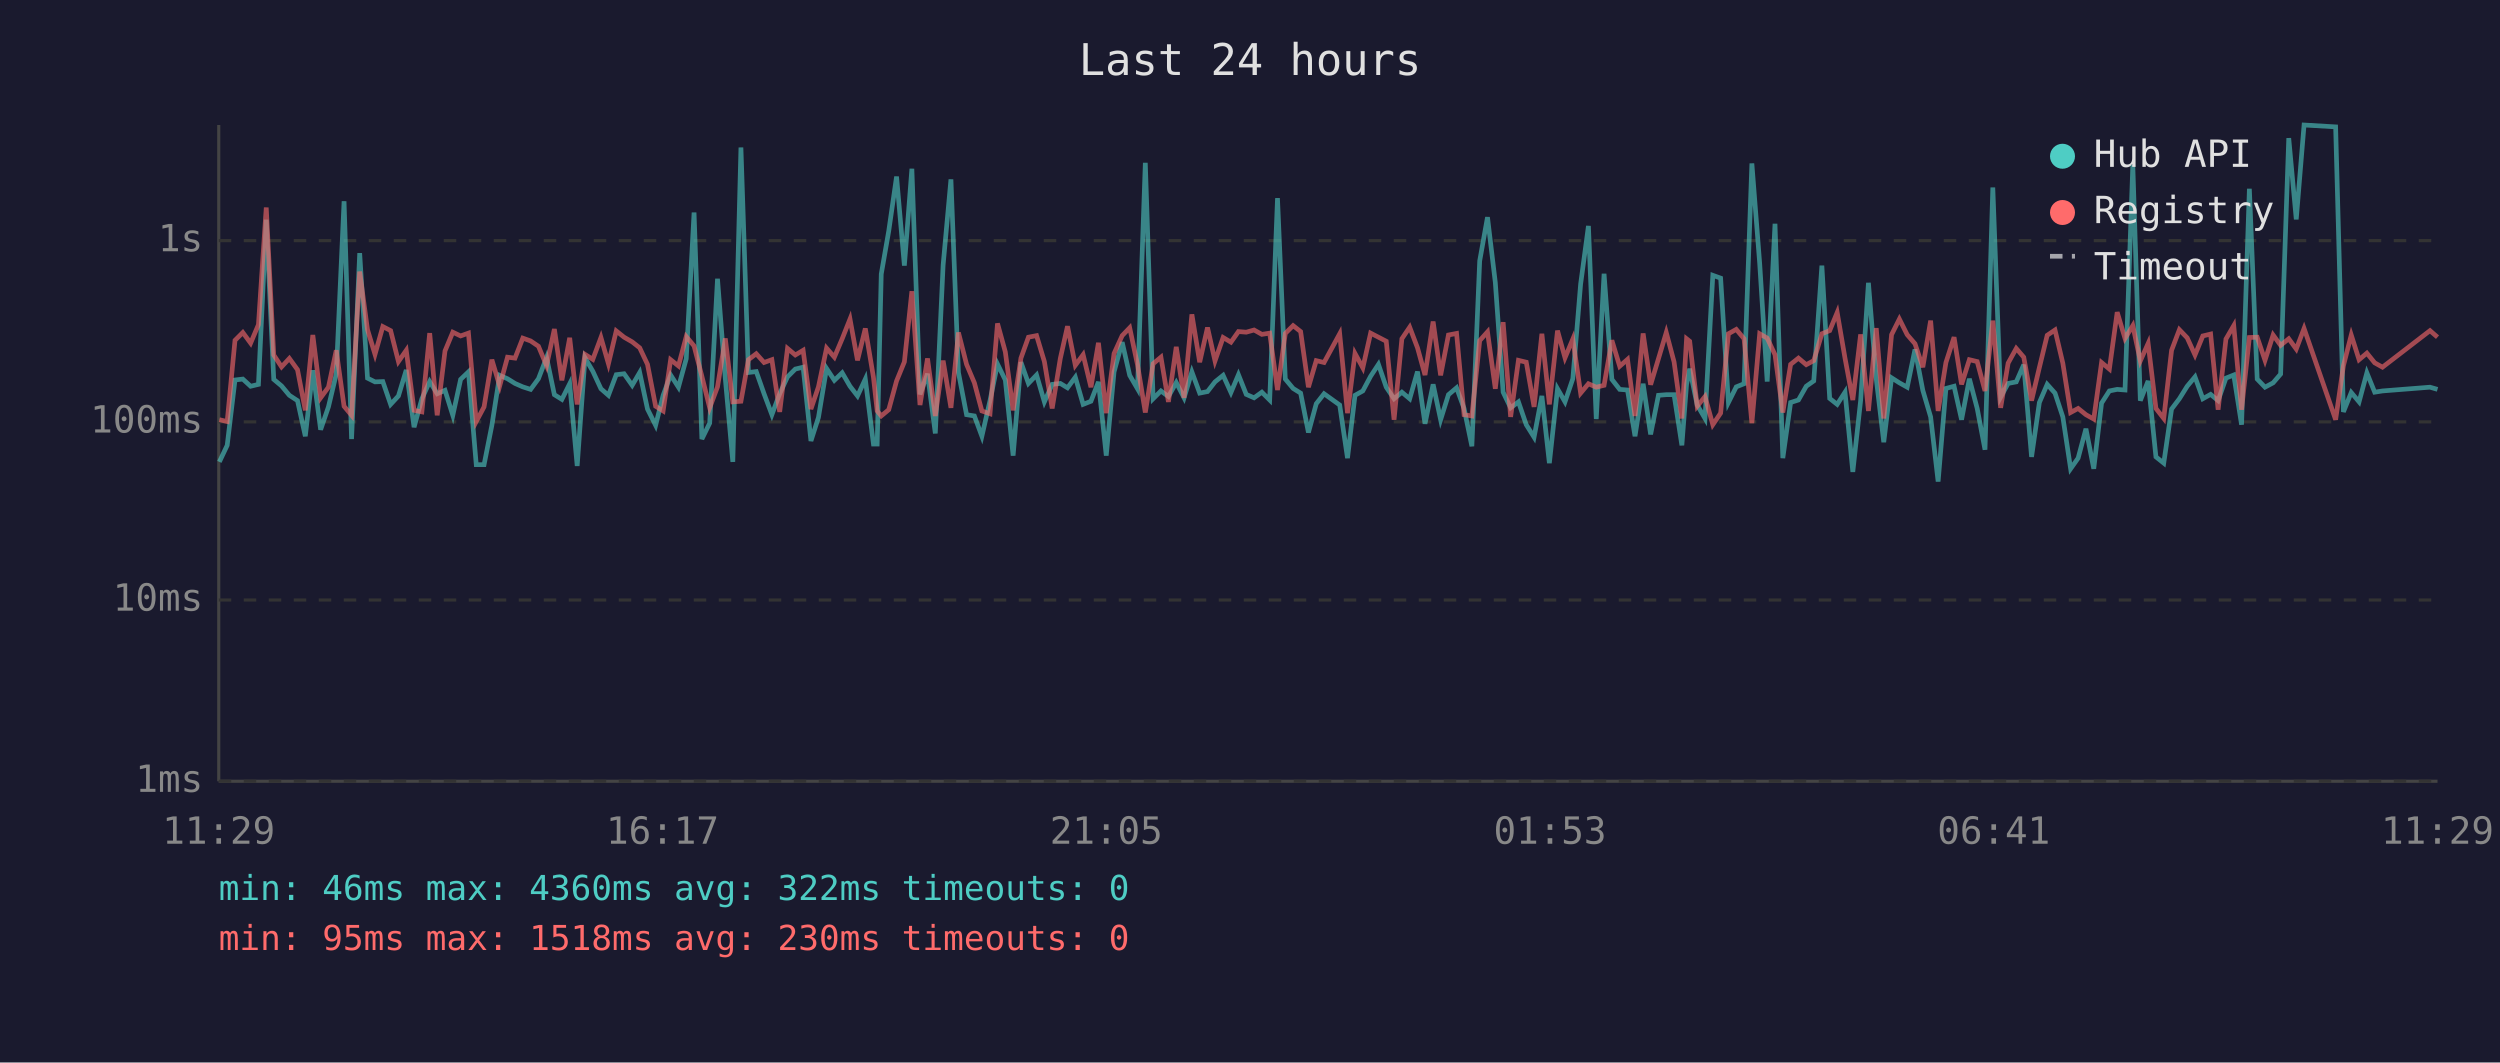
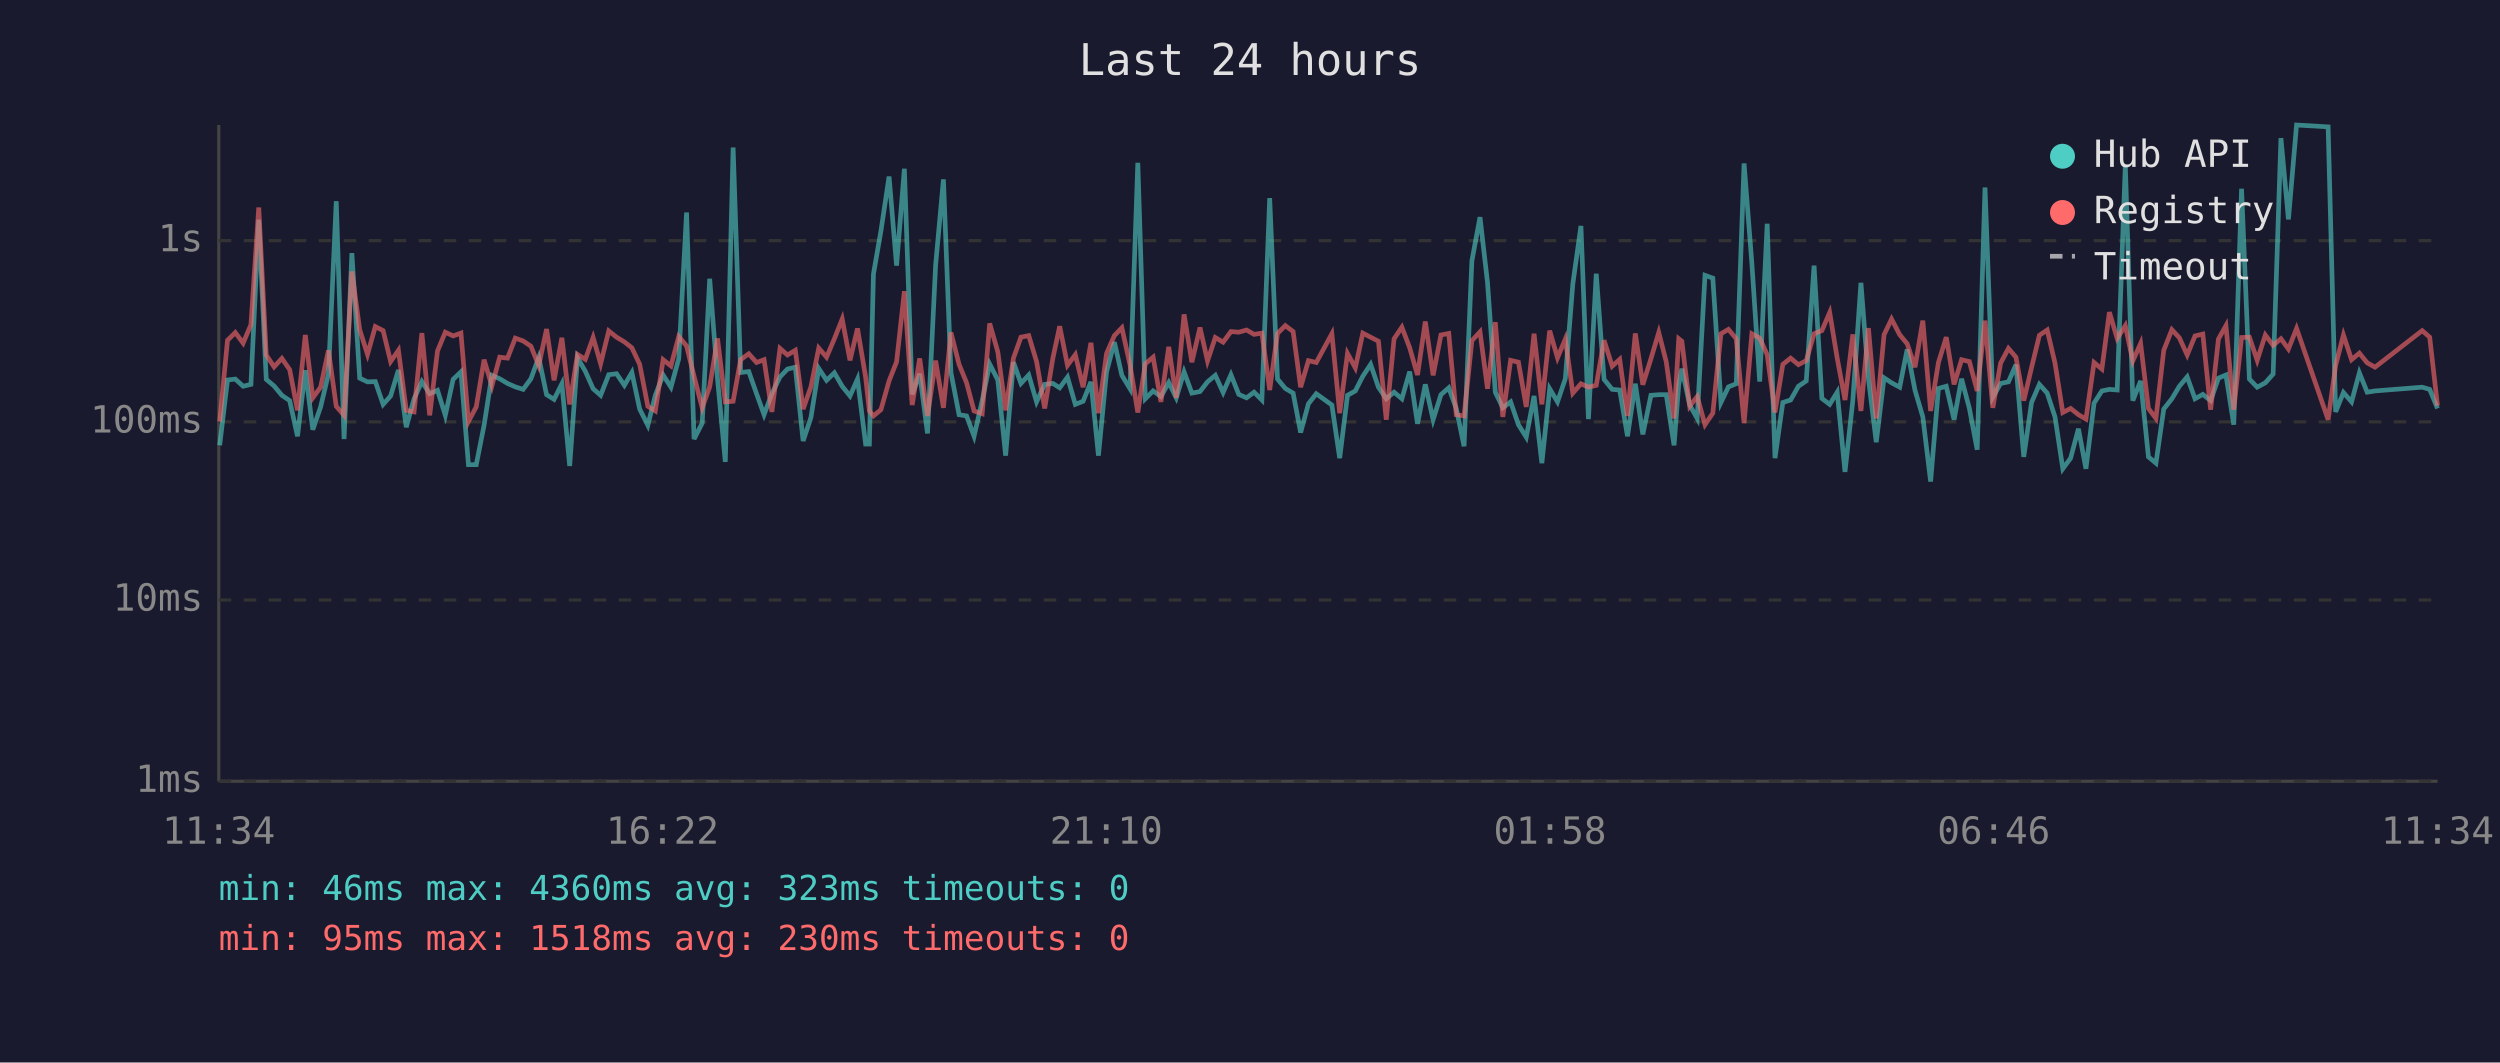
<svg xmlns="http://www.w3.org/2000/svg" viewBox="0 0 800 340" font-family="monospace" font-size="12">
  <rect width="800" height="340" fill="#1a1a2e" />
  <text x="400" y="24" fill="#e0e0e0" font-size="14" text-anchor="middle">Last 24 hours</text>
  <line x1="70" y1="40" x2="70" y2="250" stroke="#444" stroke-width="1" />
  <line x1="70" y1="250" x2="780" y2="250" stroke="#444" stroke-width="1" />
  <line x1="70" y1="250" x2="780" y2="250" stroke="#333" stroke-width="1" stroke-dasharray="4" />
  <text x="65" y="250" fill="#888" text-anchor="end" dominant-baseline="middle">1ms</text>
  <line x1="70" y1="192" x2="780" y2="192" stroke="#333" stroke-width="1" stroke-dasharray="4" />
  <text x="65" y="192" fill="#888" text-anchor="end" dominant-baseline="middle">10ms</text>
  <line x1="70" y1="135" x2="780" y2="135" stroke="#333" stroke-width="1" stroke-dasharray="4" />
  <text x="65" y="135" fill="#888" text-anchor="end" dominant-baseline="middle">100ms</text>
  <line x1="70" y1="77" x2="780" y2="77" stroke="#333" stroke-width="1" stroke-dasharray="4" />
  <text x="65" y="77" fill="#888" text-anchor="end" dominant-baseline="middle">1s</text>
-   <text x="70" y="270" fill="#888" text-anchor="middle">11:29</text>
-   <text x="212" y="270" fill="#888" text-anchor="middle">16:17</text>
-   <text x="354" y="270" fill="#888" text-anchor="middle">21:05</text>
-   <text x="496" y="270" fill="#888" text-anchor="middle">01:53</text>
-   <text x="638" y="270" fill="#888" text-anchor="middle">06:41</text>
-   <text x="780" y="270" fill="#888" text-anchor="middle">11:29</text>
-   <polyline points="70.2,147.8 72.7,142.5 75.2,121.6 77.7,121.3 80.2,123.6 82.7,123.0 85.2,70.3 87.6,121.4 90.1,123.5 92.6,126.5 95.2,128.2 97.7,139.6 100.1,118.5 102.6,137.5 105.1,130.2 107.6,119.7 110.1,64.4 112.5,140.5 115.1,81.0 117.6,121.0 120.0,122.2 122.5,122.1 125.0,129.4 127.5,126.7 130.0,118.4 132.5,136.7 135.0,127.6 137.5,122.1 139.9,126.0 142.4,124.9 144.9,132.9 147.4,121.4 149.9,119.0 152.4,148.7 154.9,148.7 157.4,136.1 159.9,120.1 162.4,121.2 164.8,122.7 167.3,123.8 169.8,124.6 172.3,121.2 174.9,114.4 177.4,126.3 179.8,127.8 182.3,122.8 184.7,149.1 187.2,114.5 189.7,118.8 192.3,124.4 194.7,126.5 197.2,119.9 199.7,119.6 202.3,123.3 204.7,119.2 207.2,130.9 209.8,136.1 212.2,126.5 214.6,120.0 217.1,123.9 219.6,114.8 222.1,68.0 224.6,140.5 227.1,135.4 229.6,89.2 232.1,121.2 234.5,147.8 237.1,47.2 239.5,119.2 242.0,118.9 244.5,126.0 247.0,132.7 249.5,126.0 252.0,120.6 254.5,118.1 257.0,117.5 259.5,141.1 261.9,133.6 264.5,117.9 267.0,121.7 269.5,119.3 272.0,123.6 274.4,126.7 276.9,121.3 279.5,142.1 280.7,142.1 282.0,87.7 284.4,73.9 286.9,56.5 289.4,85.0 291.8,54.0 294.4,126.2 296.8,119.6 299.3,138.7 301.8,84.8 304.3,57.4 306.7,119.2 309.3,132.7 311.8,133.1 314.2,139.6 316.8,128.2 319.2,116.5 321.7,121.6 324.2,145.8 326.7,115.9 329.1,122.7 331.7,120.0 334.2,128.6 336.7,123.0 339.3,122.7 341.6,124.1 344.1,120.7 346.6,129.4 349.1,128.4 351.5,122.2 354.0,145.8 356.5,119.0 359.1,109.5 361.5,120.1 364.0,124.4 366.5,52.1 369.0,127.6 371.5,125.1 373.9,126.9 376.4,122.4 378.9,127.3 381.4,119.0 383.9,125.8 386.4,125.3 388.8,122.2 391.4,120.1 393.9,125.6 396.3,119.9 398.8,126.2 401.3,127.3 403.8,125.5 406.3,128.0 408.8,63.4 411.3,121.3 413.8,124.3 416.2,125.8 418.7,138.4 421.2,129.2 423.7,126.0 428.7,129.6 431.2,146.6 433.6,126.5 436.1,125.1 438.6,120.4 441.1,116.6 443.6,123.9 446.1,127.6 448.6,125.5 451.1,127.6 453.6,118.9 456.0,135.6 458.6,123.0 461.0,134.3 463.5,126.3 466.1,124.1 468.5,130.7 471.0,142.8 473.5,83.5 476.0,69.5 478.5,90.4 481.0,125.5 483.4,130.5 485.9,128.6 488.4,135.9 490.9,139.9 493.4,126.7 495.8,148.2 498.4,124.4 500.8,128.6 503.3,121.2 505.8,90.9 508.3,72.3 510.8,134.1 513.3,87.6 515.8,121.4 518.3,124.6 520.8,124.8 523.2,139.6 525.8,122.8 528.2,139.0 530.7,126.5 533.2,126.3 535.7,126.3 538.2,142.5 539.7,123.0 540.7,118.0 543.1,129.6 545.6,133.9 548.1,88.1 550.6,89.0 553.1,128.8 555.6,123.8 558.1,122.8 560.6,52.3 563.1,84.3 565.5,122.1 568.0,71.6 570.5,146.6 573.0,128.8 575.5,128.0 578.0,123.6 580.4,121.9 583.0,85.0 585.5,127.5 587.9,129.4 590.4,125.5 592.9,151.0 595.4,128.2 597.9,90.5 600.4,121.2 602.8,141.5 605.3,120.9 607.8,122.5 610.3,123.9 612.8,111.8 615.3,124.9 617.8,133.4 620.2,154.1 622.7,124.3 625.3,123.6 627.7,134.3 630.2,121.2 632.7,130.7 635.2,143.9 637.7,60.0 640.2,127.1 642.6,122.7 645.2,122.2 647.6,116.7 650.1,146.2 652.6,128.8 655.1,123.0 657.6,125.8 660.1,133.4 662.6,150.0 665.0,146.6 667.5,137.2 670.0,150.0 672.5,129.0 675.0,125.1 677.5,124.6 680.0,124.8 682.5,52.8 684.9,128.2 687.4,121.9 689.9,146.2 692.4,148.2 694.9,130.9 697.4,127.6 699.9,123.6 702.4,120.6 704.9,127.6 707.4,126.2 709.8,128.2 712.3,121.0 714.8,120.0 717.3,135.9 719.8,60.4 722.3,121.3 724.8,123.9 727.4,122.5 729.8,119.7 732.4,44.2 734.8,70.2 737.3,40.0 747.4,40.6 749.9,131.8 752.4,125.6 754.9,128.6 757.4,119.3 759.9,125.5 762.4,125.1 777.6,123.9 780.0,124.6" fill="none" stroke="#4ecdc4" stroke-width="1.5" opacity="0.6" />
-   <polyline points="70.2,134.3 72.7,134.9 75.2,108.9 77.7,106.4 80.2,109.8 82.7,103.9 85.2,66.4 87.6,113.6 90.1,117.4 92.6,114.7 95.2,118.3 97.7,131.3 100.1,107.2 102.6,127.3 105.1,123.9 107.6,112.1 110.1,130.0 112.5,132.9 115.1,86.9 117.6,105.5 120.0,113.4 122.5,104.5 125.0,105.8 127.5,115.7 130.0,112.1 132.5,131.3 135.0,131.8 137.5,106.6 139.9,132.9 142.4,112.3 144.9,106.3 147.4,107.5 149.9,106.6 152.4,134.9 154.9,130.2 157.4,115.1 159.9,123.5 162.4,114.3 164.8,114.6 167.3,108.2 169.8,109.1 172.3,110.8 174.9,117.0 177.4,105.3 179.8,121.7 182.3,108.1 184.7,129.4 187.2,113.4 189.7,115.0 192.3,108.0 194.7,116.4 197.2,105.9 199.7,107.9 202.3,109.4 204.7,111.3 207.2,116.6 209.8,130.0 212.2,131.5 214.6,115.1 217.1,117.1 219.6,107.7 222.1,110.7 224.6,120.4 227.1,130.5 229.6,123.8 232.1,108.3 234.5,128.6 237.1,128.4 239.5,115.1 242.0,113.2 244.5,116.0 247.0,115.1 249.5,131.8 252.0,111.5 254.5,113.6 257.0,112.1 259.5,130.9 261.9,123.8 264.5,111.4 267.0,114.3 269.5,108.4 272.0,102.1 274.4,115.3 276.9,105.1 279.5,120.7 280.7,131.5 282.0,133.1 284.4,131.1 286.9,121.9 289.4,115.8 291.8,93.2 294.4,129.6 296.8,114.7 299.3,133.1 301.8,115.4 304.3,130.5 306.7,106.4 309.3,116.6 311.8,122.5 314.2,131.5 316.8,132.4 319.2,103.5 321.7,112.6 324.2,131.3 326.7,114.6 329.1,107.9 331.7,107.4 334.2,115.7 336.7,130.7 339.3,114.7 341.6,104.4 344.1,116.9 346.6,113.5 349.1,123.9 351.5,109.7 354.0,132.2 356.5,113.1 359.1,107.4 361.5,104.9 364.0,116.7 366.5,132.0 369.0,116.4 371.5,114.3 373.9,128.6 376.4,111.0 378.9,127.3 381.4,100.6 383.9,115.9 386.4,104.8 388.8,115.5 391.4,108.0 393.9,109.5 396.3,106.1 398.8,106.3 401.3,105.6 403.8,107.0 406.3,106.6 408.8,124.8 411.3,106.7 413.8,104.2 416.2,106.1 418.7,123.9 421.2,115.4 423.7,116.0 428.7,106.8 431.2,132.2 433.6,113.1 436.1,117.7 438.6,106.6 441.1,107.9 443.6,109.2 446.1,134.3 448.6,108.4 451.1,104.7 453.6,111.3 456.0,120.0 458.6,102.9 461.0,120.1 463.5,107.2 466.1,106.7 468.5,132.7 471.0,133.1 473.5,109.0 476.0,106.2 478.5,124.4 481.0,103.1 483.4,133.4 485.9,115.3 488.4,115.9 490.9,130.2 493.4,106.8 495.8,129.4 498.4,105.8 500.8,114.5 503.3,108.5 505.8,125.8 508.3,122.8 510.8,123.9 513.3,123.3 515.8,108.9 518.3,117.2 520.8,115.0 523.2,133.1 525.8,106.7 528.2,123.1 530.7,114.8 533.2,106.4 535.7,115.8 538.2,133.9 539.7,108.4 540.7,109.2 543.1,130.0 545.6,126.9 548.1,135.9 550.6,132.2 553.1,106.8 555.6,105.4 558.1,108.4 560.6,135.4 563.1,106.8 565.5,108.2 568.0,113.5 570.5,132.0 573.0,116.6 575.5,114.6 578.0,116.7 580.4,115.4 583.0,106.8 585.5,105.8 587.9,100.0 590.4,114.6 592.9,128.0 595.4,107.0 597.9,131.5 600.4,105.0 602.8,133.9 605.3,107.1 607.8,102.1 610.3,107.1 612.8,110.0 615.3,117.5 617.8,102.6 620.2,131.5 622.7,116.0 625.3,107.9 627.7,123.0 630.2,115.1 632.7,115.7 635.2,125.1 637.7,102.6 640.2,130.5 642.6,116.2 645.2,111.5 647.6,114.3 650.1,128.2 652.6,117.6 655.1,107.3 657.6,105.6 660.1,116.2 662.6,132.0 665.0,130.7 667.5,132.7 670.0,134.1 672.5,116.0 675.0,118.1 677.5,99.9 680.0,108.3 682.5,104.2 684.9,115.5 687.4,109.9 689.9,130.7 692.4,133.9 694.9,112.1 697.4,105.5 699.9,108.1 702.4,113.6 704.9,107.5 707.4,106.9 709.8,131.1 712.3,108.5 714.8,104.2 717.3,131.1 719.8,108.0 722.3,107.9 724.8,115.3 727.4,107.2 729.8,110.5 732.4,108.4 734.8,111.7 737.3,105.1 747.4,134.3 749.9,117.0 752.4,107.2 754.9,115.1 757.4,113.0 759.9,116.1 762.4,117.5 777.6,105.8 780.0,107.9" fill="none" stroke="#ff6b6b" stroke-width="1.5" opacity="0.6" />
+   <text x="70" y="270" fill="#888" text-anchor="middle">11:34</text>
+   <text x="212" y="270" fill="#888" text-anchor="middle">16:22</text>
+   <text x="354" y="270" fill="#888" text-anchor="middle">21:10</text>
+   <text x="496" y="270" fill="#888" text-anchor="middle">01:58</text>
+   <text x="638" y="270" fill="#888" text-anchor="middle">06:46</text>
+   <text x="780" y="270" fill="#888" text-anchor="middle">11:34</text>
+   <polyline points="70.3,142.5 72.8,121.6 75.3,121.3 77.8,123.6 80.3,123.0 82.8,70.3 85.2,121.4 87.7,123.5 90.2,126.5 92.7,128.2 95.2,139.6 97.7,118.5 100.1,137.5 102.6,130.2 105.1,119.7 107.6,64.4 110.1,140.5 112.6,81.0 115.1,121.0 117.6,122.2 120.1,122.1 122.6,129.4 125.0,126.7 127.5,118.4 130.0,136.7 132.5,127.6 135.0,122.1 137.5,126.0 140.0,124.9 142.5,132.9 145.0,121.4 147.5,119.0 149.9,148.7 152.4,148.7 154.9,136.1 157.4,120.1 159.9,121.2 162.4,122.7 164.9,123.8 167.4,124.6 169.9,121.2 172.4,114.4 174.9,126.3 177.3,127.8 179.8,122.8 182.3,149.1 184.8,114.5 187.3,118.8 189.8,124.4 192.2,126.5 194.8,119.9 197.3,119.6 199.8,123.3 202.2,119.2 204.7,130.9 207.3,136.1 209.7,126.5 212.2,120.0 214.7,123.9 217.2,114.8 219.7,68.0 222.1,140.5 224.7,135.4 227.1,89.2 229.6,121.2 232.1,147.8 234.6,47.2 237.0,119.2 239.6,118.9 242.1,126.0 244.5,132.7 247.0,126.0 249.6,120.6 252.0,118.1 254.5,117.5 257.0,141.1 259.5,133.6 262.0,117.9 264.5,121.7 267.0,119.3 269.5,123.6 272.0,126.7 274.4,121.3 277.0,142.1 278.2,142.1 279.5,87.7 281.9,73.9 284.5,56.5 286.9,85.0 289.4,54.0 291.9,126.2 294.3,119.6 296.8,138.7 299.4,84.8 301.9,57.4 304.3,119.2 306.9,132.7 309.3,133.1 311.7,139.6 314.3,128.2 316.7,116.5 319.3,121.6 321.8,145.8 324.3,115.9 326.7,122.7 329.2,120.0 331.7,128.6 334.3,123.0 336.9,122.7 339.1,124.1 341.6,120.7 344.1,129.4 346.6,128.4 349.1,122.2 351.5,145.8 354.1,119.0 356.6,109.5 359.0,120.1 361.6,124.4 364.1,52.1 366.5,127.6 369.0,125.1 371.5,126.9 374.0,122.4 376.4,127.3 378.9,119.0 381.4,125.8 384.0,125.3 386.4,122.2 388.9,120.1 391.4,125.6 393.9,119.9 396.4,126.2 398.9,127.3 401.3,125.5 403.8,128.0 406.3,63.4 408.8,121.3 411.3,124.3 413.8,125.8 416.2,138.4 418.7,129.2 421.2,126.0 426.2,129.6 428.7,146.6 431.2,126.5 433.7,125.1 436.1,120.4 438.6,116.6 441.1,123.9 443.6,127.6 446.1,125.5 448.6,127.6 451.1,118.9 453.6,135.6 456.1,123.0 458.6,134.3 461.1,126.3 463.6,124.1 466.0,130.7 468.5,142.8 471.0,83.5 473.6,69.5 476.0,90.4 478.5,125.5 480.9,130.5 483.4,128.6 485.9,135.9 488.4,139.9 490.9,126.7 493.4,148.2 495.9,124.4 498.4,128.6 500.9,121.2 503.3,90.9 505.9,72.3 508.3,134.1 510.8,87.6 513.3,121.4 515.9,124.6 518.3,124.8 520.8,139.6 523.3,122.8 525.7,139.0 528.3,126.5 530.8,126.3 533.2,126.3 535.7,142.5 537.2,123.0 538.2,118.0 540.7,129.6 543.1,133.9 545.6,88.1 548.1,89.0 550.7,128.8 553.1,123.8 555.6,122.8 558.1,52.3 560.6,84.3 563.1,122.1 565.5,71.6 568.0,146.6 570.5,128.8 573.0,128.0 575.5,123.6 578.0,121.9 580.5,85.0 583.0,127.5 585.5,129.4 587.9,125.5 590.4,151.0 592.9,128.2 595.5,90.5 597.9,121.2 600.4,141.5 602.9,120.9 605.3,122.5 607.9,123.9 610.3,111.8 612.8,124.9 615.3,133.4 617.8,154.1 620.3,124.3 622.8,123.6 625.3,134.3 627.7,121.2 630.2,130.7 632.7,143.9 635.2,60.0 637.7,127.1 640.2,122.7 642.7,122.2 645.1,116.7 647.6,146.2 650.1,128.8 652.6,123.0 655.1,125.8 657.6,133.4 660.1,150.0 662.6,146.6 665.1,137.2 667.5,150.0 670.1,129.0 672.6,125.1 675.0,124.6 677.5,124.8 680.1,52.8 682.5,128.2 685.0,121.9 687.5,146.2 689.9,148.2 692.4,130.9 695.0,127.6 697.4,123.6 699.9,120.6 702.4,127.6 704.9,126.2 707.4,128.2 709.9,121.0 712.3,120.0 714.8,135.9 717.3,60.4 719.8,121.3 722.3,123.9 724.9,122.5 727.4,119.7 729.9,44.2 732.3,70.2 734.9,40.0 745.0,40.6 747.4,131.8 749.9,125.6 752.5,128.6 755.0,119.3 757.5,125.5 760.0,125.1 775.1,123.9 777.5,124.6 780.0,130.7" fill="none" stroke="#4ecdc4" stroke-width="1.5" opacity="0.6" />
+   <polyline points="70.3,134.9 72.8,108.9 75.3,106.4 77.8,109.8 80.3,103.9 82.8,66.4 85.2,113.6 87.7,117.4 90.2,114.7 92.7,118.3 95.2,131.3 97.7,107.2 100.1,127.3 102.6,123.9 105.1,112.1 107.6,130.0 110.1,132.9 112.6,86.9 115.1,105.5 117.6,113.4 120.1,104.5 122.6,105.8 125.0,115.7 127.5,112.1 130.0,131.3 132.5,131.8 135.0,106.6 137.5,132.9 140.0,112.3 142.5,106.3 145.0,107.5 147.5,106.6 149.9,134.9 152.4,130.2 154.9,115.1 157.4,123.5 159.9,114.3 162.4,114.6 164.9,108.2 167.4,109.1 169.9,110.8 172.4,117.0 174.9,105.3 177.3,121.7 179.8,108.1 182.3,129.4 184.8,113.4 187.3,115.0 189.8,108.0 192.2,116.4 194.8,105.9 197.3,107.9 199.8,109.4 202.2,111.3 204.7,116.6 207.3,130.0 209.7,131.5 212.2,115.1 214.7,117.1 217.2,107.7 219.7,110.7 222.1,120.4 224.7,130.5 227.1,123.8 229.6,108.3 232.1,128.6 234.6,128.4 237.0,115.1 239.6,113.2 242.1,116.0 244.5,115.1 247.0,131.8 249.6,111.5 252.0,113.6 254.5,112.1 257.0,130.9 259.5,123.8 262.0,111.4 264.5,114.3 267.0,108.4 269.5,102.1 272.0,115.3 274.4,105.1 277.0,120.7 278.2,131.5 279.5,133.1 281.9,131.1 284.5,121.9 286.9,115.8 289.4,93.2 291.9,129.6 294.3,114.7 296.8,133.1 299.4,115.4 301.9,130.5 304.3,106.4 306.9,116.6 309.3,122.5 311.7,131.5 314.3,132.4 316.7,103.5 319.3,112.6 321.8,131.3 324.3,114.6 326.7,107.9 329.2,107.4 331.7,115.7 334.3,130.7 336.9,114.7 339.1,104.4 341.6,116.9 344.1,113.5 346.6,123.9 349.1,109.7 351.5,132.2 354.1,113.1 356.6,107.4 359.0,104.9 361.6,116.7 364.1,132.0 366.5,116.4 369.0,114.3 371.5,128.6 374.0,111.0 376.4,127.3 378.9,100.6 381.4,115.9 384.0,104.8 386.4,115.5 388.9,108.0 391.4,109.5 393.9,106.1 396.4,106.3 398.9,105.6 401.3,107.0 403.8,106.6 406.3,124.8 408.8,106.7 411.3,104.2 413.8,106.1 416.2,123.9 418.7,115.4 421.2,116.0 426.2,106.8 428.7,132.2 431.2,113.1 433.7,117.7 436.1,106.6 438.6,107.9 441.1,109.2 443.6,134.3 446.1,108.4 448.6,104.7 451.1,111.3 453.6,120.0 456.1,102.9 458.6,120.1 461.1,107.2 463.6,106.7 466.0,132.7 468.5,133.1 471.0,109.0 473.6,106.2 476.0,124.4 478.5,103.1 480.9,133.4 483.4,115.3 485.9,115.9 488.4,130.2 490.9,106.8 493.4,129.4 495.9,105.8 498.4,114.5 500.9,108.5 503.3,125.8 505.9,122.8 508.3,123.9 510.8,123.3 513.3,108.9 515.9,117.2 518.3,115.0 520.8,133.1 523.3,106.7 525.7,123.1 528.3,114.8 530.8,106.4 533.2,115.8 535.7,133.9 537.2,108.4 538.2,109.2 540.7,130.0 543.1,126.9 545.6,135.9 548.1,132.2 550.7,106.8 553.1,105.4 555.6,108.4 558.1,135.4 560.6,106.8 563.1,108.2 565.5,113.5 568.0,132.0 570.5,116.6 573.0,114.6 575.5,116.7 578.0,115.4 580.5,106.8 583.0,105.8 585.5,100.0 587.9,114.6 590.4,128.0 592.9,107.0 595.5,131.5 597.9,105.0 600.4,133.9 602.9,107.1 605.3,102.1 607.9,107.1 610.3,110.0 612.8,117.5 615.3,102.6 617.8,131.5 620.3,116.0 622.8,107.9 625.3,123.0 627.7,115.1 630.2,115.7 632.7,125.1 635.2,102.6 637.7,130.5 640.2,116.2 642.7,111.5 645.1,114.3 647.6,128.2 650.1,117.6 652.6,107.3 655.1,105.6 657.6,116.2 660.1,132.0 662.6,130.7 665.1,132.7 667.5,134.1 670.1,116.0 672.6,118.1 675.0,99.9 677.5,108.3 680.1,104.2 682.5,115.5 685.0,109.9 687.5,130.7 689.9,133.9 692.4,112.1 695.0,105.5 697.4,108.1 699.9,113.6 702.4,107.5 704.9,106.9 707.4,131.1 709.9,108.5 712.3,104.2 714.8,131.1 717.3,108.0 719.8,107.9 722.3,115.3 724.9,107.2 727.4,110.5 729.9,108.4 732.3,111.7 734.9,105.1 745.0,134.3 747.4,117.0 749.9,107.2 752.5,115.1 755.0,113.0 757.5,116.1 760.0,117.5 775.1,105.8 777.5,107.9 780.0,129.8" fill="none" stroke="#ff6b6b" stroke-width="1.5" opacity="0.6" />
  <circle cx="660" cy="50" r="4" fill="#4ecdc4" />
  <text x="670" y="50" fill="#e0e0e0" dominant-baseline="middle">Hub API</text>
  <circle cx="660" cy="68" r="4" fill="#ff6b6b" />
  <text x="670" y="68" fill="#e0e0e0" dominant-baseline="middle">Registry</text>
  <line x1="656" y1="82" x2="664" y2="82" stroke="#e0e0e0" stroke-width="1.5" stroke-dasharray="4,3" opacity="0.7" />
  <text x="670" y="86" fill="#e0e0e0" dominant-baseline="middle">Timeout</text>
-   <text x="70" y="288" fill="#4ecdc4" font-size="11">min: 46ms  max: 4360ms  avg: 322ms  timeouts: 0</text>
+   <text x="70" y="288" fill="#4ecdc4" font-size="11">min: 46ms  max: 4360ms  avg: 323ms  timeouts: 0</text>
  <text x="70" y="304" fill="#ff6b6b" font-size="11">min: 95ms  max: 1518ms  avg: 230ms  timeouts: 0</text>
</svg>
